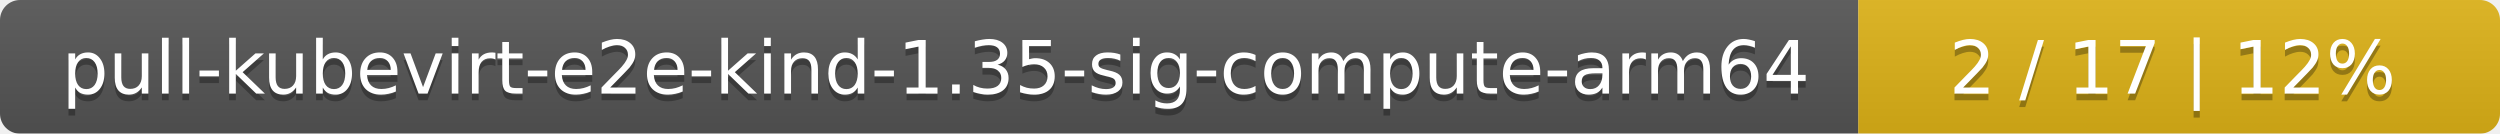
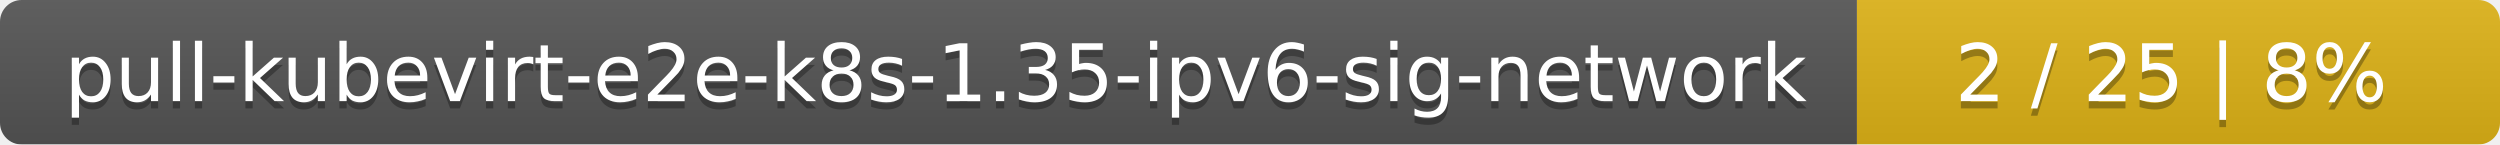
- <svg xmlns="http://www.w3.org/2000/svg" width="374" height="20">
+ <svg xmlns="http://www.w3.org/2000/svg" width="346" height="20">
  <linearGradient id="smooth" x2="0" y2="100%">
    <stop offset="0" stop-color="#bbb" stop-opacity=".1" />
    <stop offset="1" stop-opacity=".1" />
  </linearGradient>
  <mask id="round">
-     <rect width="374" height="20" rx="3" fill="#fff" />
+     <rect width="346" height="20" rx="3" fill="#fff" />
  </mask>
  <g mask="url(#round)">
-     <rect width="278" height="20" fill="#555" />
-     <rect x="278" width="96" height="20" fill="#dfb317" />
-     <rect width="374" height="20" fill="url(#smooth)" />
+     <rect width="257" height="20" fill="#555" />
+     <rect x="257" width="89" height="20" fill="#dfb317" />
+     <rect width="346" height="20" fill="url(#smooth)" />
  </g>
  <g fill="#fff" text-anchor="middle" font-family="DejaVu Sans,Verdana,Geneva,sans-serif" font-size="11">
-     <text x="140" y="15" fill="#010101" fill-opacity=".3">pull-kubevirt-e2e-kind-1.35-sig-compute-arm64</text>
-     <text x="140" y="14">pull-kubevirt-e2e-kind-1.35-sig-compute-arm64</text>
-     <text x="325" y="15" fill="#010101" fill-opacity=".3">2 / 17    |    12%</text>
-     <text x="325" y="14">2 / 17    |    12%</text>
+     <text x="129.5" y="15" fill="#010101" fill-opacity=".3">pull-kubevirt-e2e-k8s-1.35-ipv6-sig-network</text>
+     <text x="129.5" y="14">pull-kubevirt-e2e-k8s-1.35-ipv6-sig-network</text>
+     <text x="300.5" y="15" fill="#010101" fill-opacity=".3">2 / 25    |    8%</text>
+     <text x="300.5" y="14">2 / 25    |    8%</text>
  </g>
</svg>
